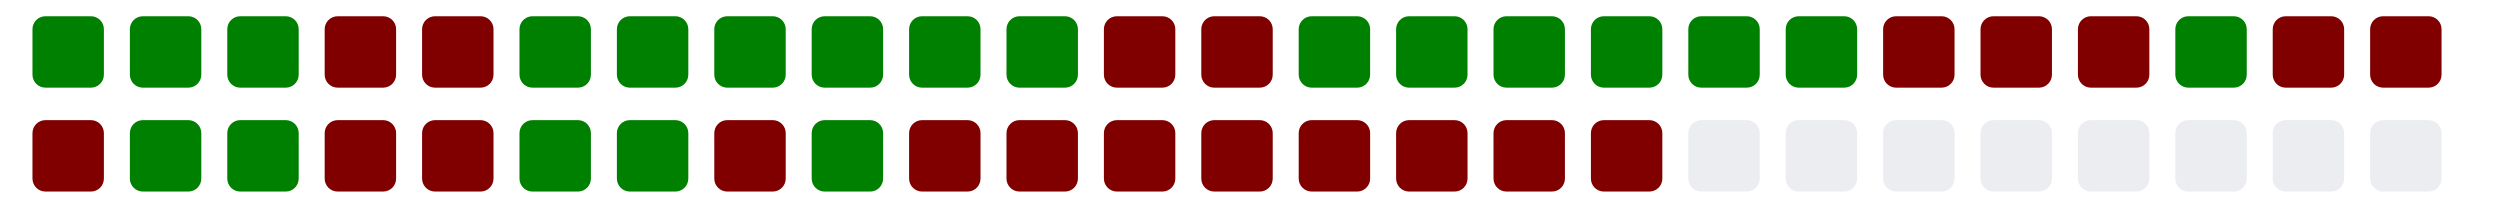
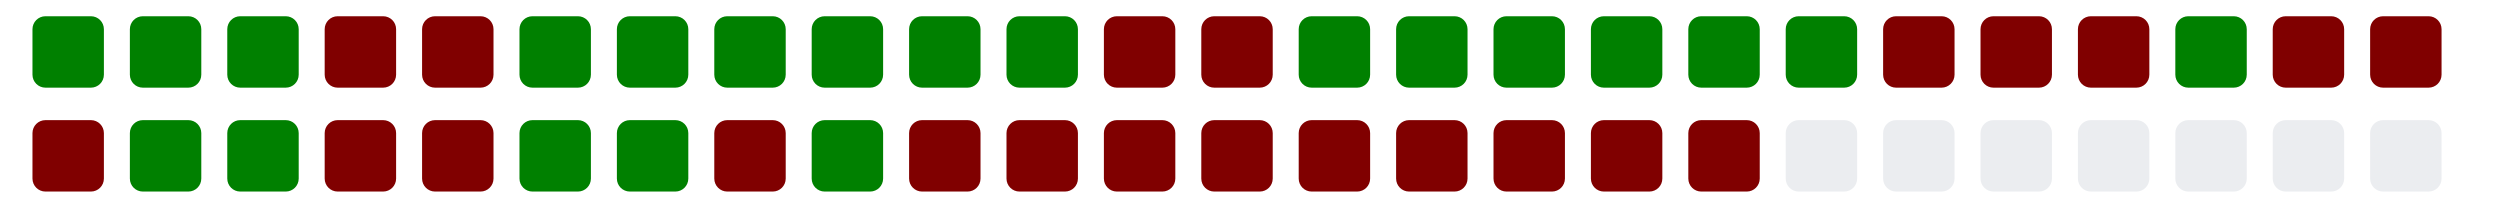
<svg xmlns="http://www.w3.org/2000/svg" viewBox="0 0 385 11" width="385" height="32">
  <g>
    <rect class="day" x="5" y="-8" width="11" height="11" fill="#008000" rx="2" ry="2" />
    <rect class="day" x="5" y="8" width="11" height="11" fill="#800000" rx="2" ry="2" />
    <rect class="day" x="20" y="-8" width="11" height="11" fill="#008000" rx="2" ry="2" />
    <rect class="day" x="20" y="8" width="11" height="11" fill="#008000" rx="2" ry="2" />
    <rect class="day" x="35" y="-8" width="11" height="11" fill="#008000" rx="2" ry="2" />
    <rect class="day" x="35" y="8" width="11" height="11" fill="#008000" rx="2" ry="2" />
    <rect class="day" x="50" y="-8" width="11" height="11" fill="#800000" rx="2" ry="2" />
    <rect class="day" x="50" y="8" width="11" height="11" fill="#800000" rx="2" ry="2" />
    <rect class="day" x="65" y="-8" width="11" height="11" fill="#800000" rx="2" ry="2" />
    <rect class="day" x="65" y="8" width="11" height="11" fill="#800000" rx="2" ry="2" />
    <rect class="day" x="80" y="-8" width="11" height="11" fill="#008000" rx="2" ry="2" />
    <rect class="day" x="80" y="8" width="11" height="11" fill="#008000" rx="2" ry="2" />
    <rect class="day" x="95" y="-8" width="11" height="11" fill="#008000" rx="2" ry="2" />
    <rect class="day" x="95" y="8" width="11" height="11" fill="#008000" rx="2" ry="2" />
    <rect class="day" x="110" y="-8" width="11" height="11" fill="#008000" rx="2" ry="2" />
    <rect class="day" x="110" y="8" width="11" height="11" fill="#800000" rx="2" ry="2" />
    <rect class="day" x="125" y="-8" width="11" height="11" fill="#008000" rx="2" ry="2" />
    <rect class="day" x="125" y="8" width="11" height="11" fill="#008000" rx="2" ry="2" />
    <rect class="day" x="140" y="-8" width="11" height="11" fill="#008000" rx="2" ry="2" />
    <rect class="day" x="140" y="8" width="11" height="11" fill="#800000" rx="2" ry="2" />
    <rect class="day" x="155" y="-8" width="11" height="11" fill="#008000" rx="2" ry="2" />
    <rect class="day" x="155" y="8" width="11" height="11" fill="#800000" rx="2" ry="2" />
    <rect class="day" x="170" y="-8" width="11" height="11" fill="#800000" rx="2" ry="2" />
    <rect class="day" x="170" y="8" width="11" height="11" fill="#800000" rx="2" ry="2" />
    <rect class="day" x="185" y="-8" width="11" height="11" fill="#800000" rx="2" ry="2" />
    <rect class="day" x="185" y="8" width="11" height="11" fill="#800000" rx="2" ry="2" />
    <rect class="day" x="200" y="-8" width="11" height="11" fill="#008000" rx="2" ry="2" />
    <rect class="day" x="200" y="8" width="11" height="11" fill="#800000" rx="2" ry="2" />
    <rect class="day" x="215" y="-8" width="11" height="11" fill="#008000" rx="2" ry="2" />
    <rect class="day" x="215" y="8" width="11" height="11" fill="#800000" rx="2" ry="2" />
    <rect class="day" x="230" y="-8" width="11" height="11" fill="#008000" rx="2" ry="2" />
    <rect class="day" x="230" y="8" width="11" height="11" fill="#800000" rx="2" ry="2" />
    <rect class="day" x="245" y="-8" width="11" height="11" fill="#008000" rx="2" ry="2" />
    <rect class="day" x="245" y="8" width="11" height="11" fill="#800000" rx="2" ry="2" />
    <rect class="day" x="260" y="-8" width="11" height="11" fill="#008000" rx="2" ry="2" />
-     <rect class="day" x="260" y="8" width="11" height="11" fill="#ebedf0" rx="2" ry="2" />
+     <rect class="day" x="260" y="8" width="11" height="11" fill="#800000" rx="2" ry="2" />
    <rect class="day" x="275" y="-8" width="11" height="11" fill="#008000" rx="2" ry="2" />
    <rect class="day" x="275" y="8" width="11" height="11" fill="#ebedf0" rx="2" ry="2" />
    <rect class="day" x="290" y="-8" width="11" height="11" fill="#800000" rx="2" ry="2" />
    <rect class="day" x="290" y="8" width="11" height="11" fill="#ebedf0" rx="2" ry="2" />
    <rect class="day" x="305" y="-8" width="11" height="11" fill="#800000" rx="2" ry="2" />
    <rect class="day" x="305" y="8" width="11" height="11" fill="#ebedf0" rx="2" ry="2" />
    <rect class="day" x="320" y="-8" width="11" height="11" fill="#800000" rx="2" ry="2" />
    <rect class="day" x="320" y="8" width="11" height="11" fill="#ebedf0" rx="2" ry="2" />
    <rect class="day" x="335" y="-8" width="11" height="11" fill="#008000" rx="2" ry="2" />
    <rect class="day" x="335" y="8" width="11" height="11" fill="#ebedf0" rx="2" ry="2" />
    <rect class="day" x="350" y="-8" width="11" height="11" fill="#800000" rx="2" ry="2" />
    <rect class="day" x="350" y="8" width="11" height="11" fill="#ebedf0" rx="2" ry="2" />
    <rect class="day" x="365" y="-8" width="11" height="11" fill="#800000" rx="2" ry="2" />
    <rect class="day" x="365" y="8" width="11" height="11" fill="#ebedf0" rx="2" ry="2" />
  </g>
</svg>
